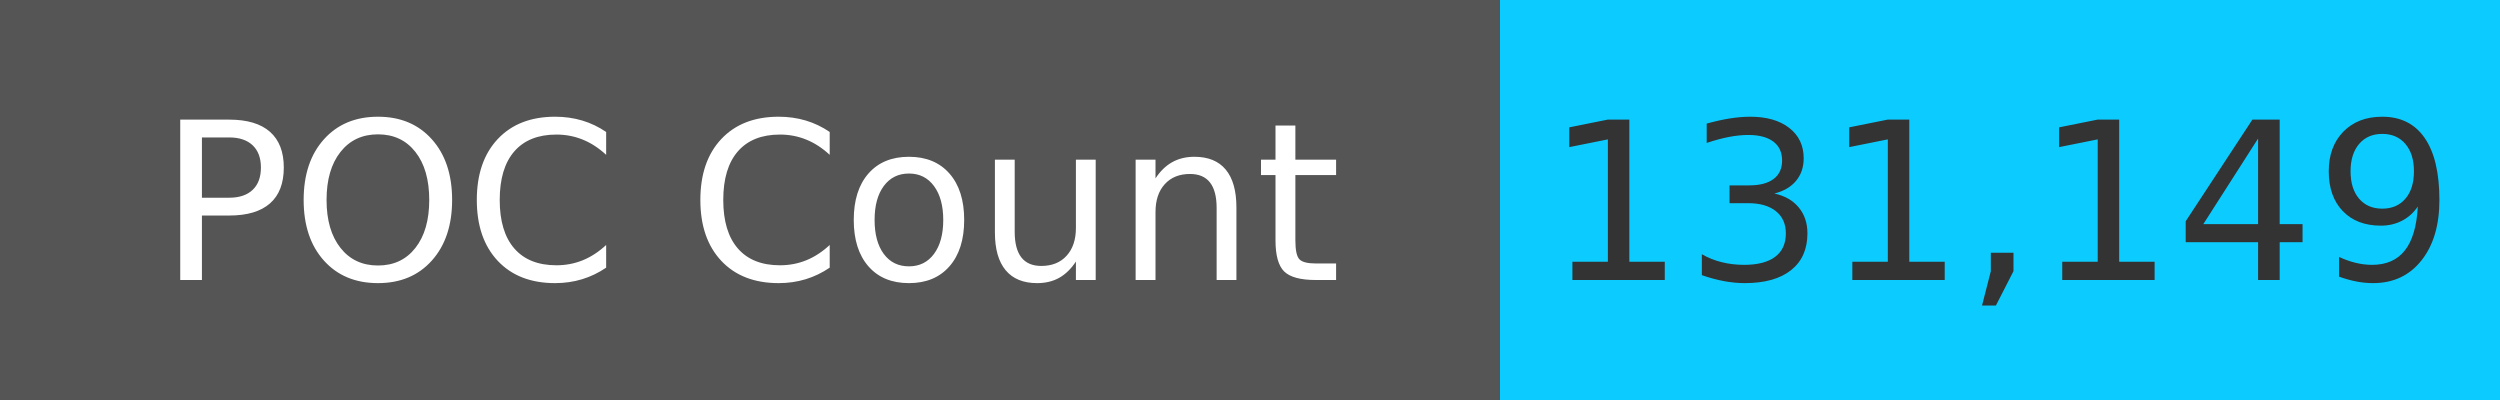
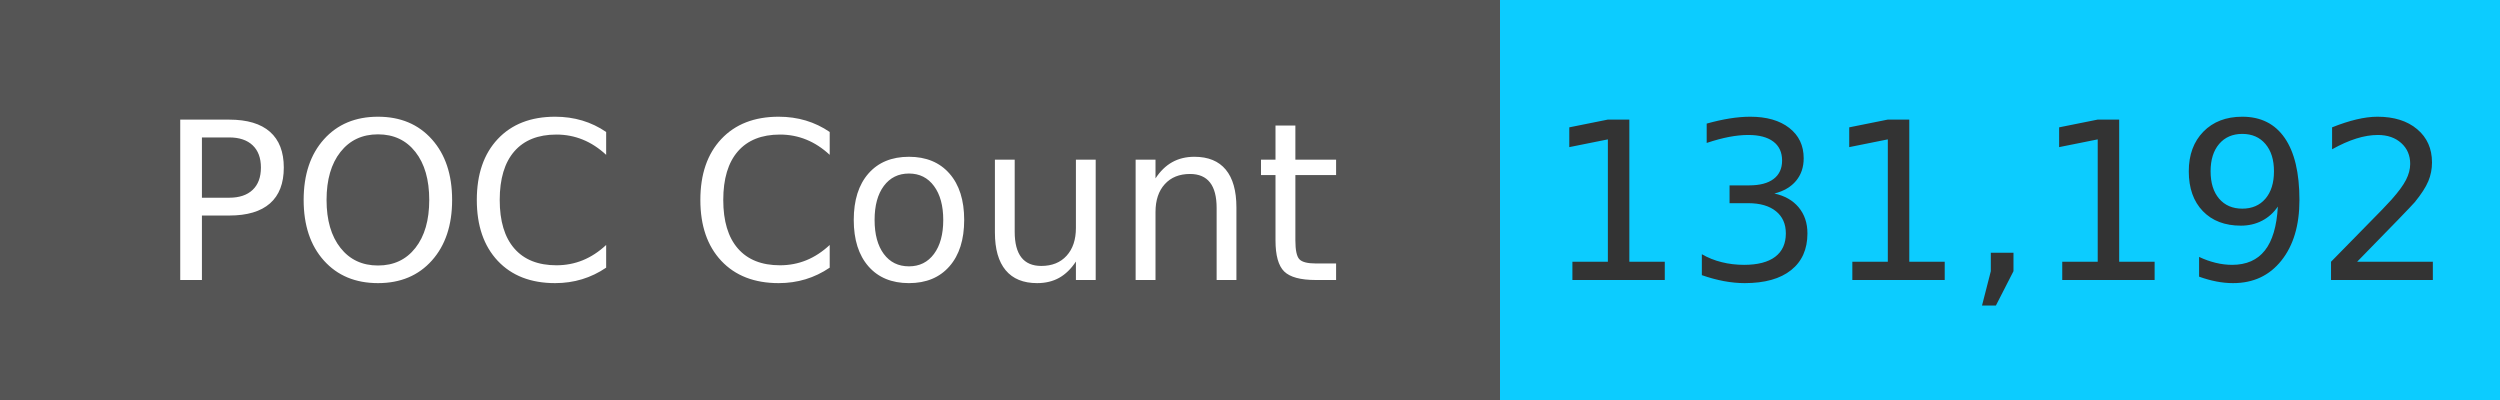
<svg xmlns="http://www.w3.org/2000/svg" width="125" height="20" role="img">
  <linearGradient id="s" x2="0" y2="100%">
    <stop offset="0" stop-color="#bbb" stop-opacity=".1" />
    <stop offset="1" stop-opacity=".1" />
  </linearGradient>
  <g>
    <rect width="75" height="20" fill="#555" />
    <rect x="75" width="267" height="20" fill="#0cccff" />
  </g>
  <g fill="#fff" text-anchor="middle" font-family="Verdana,Geneva,DejaVu Sans,sans-serif" text-rendering="geometricPrecision" font-size="110">
    <text x="375" y="140" transform="scale(.1)" fill="#fff">
            POC Count
        </text>
    <text x="1000" y="140" transform="scale(.1)" fill="#333">
-             131,149
+             131,192
        </text>
  </g>
</svg>
